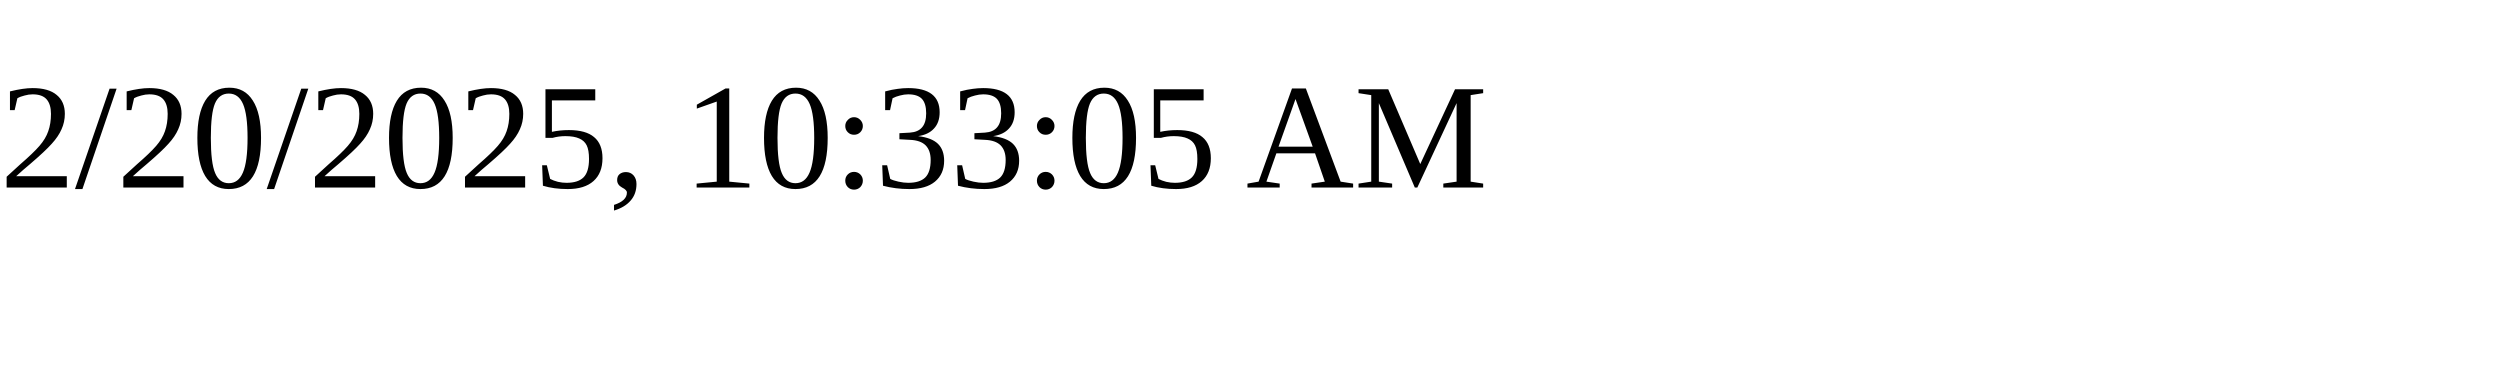
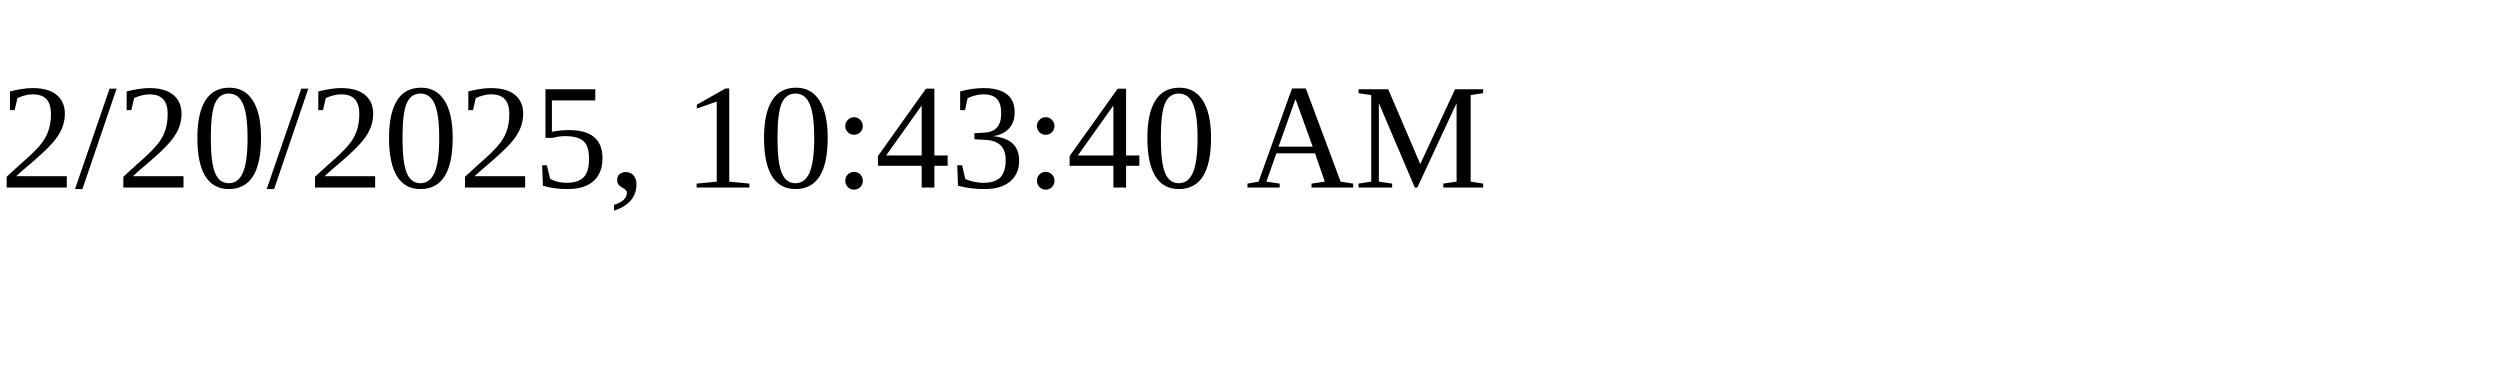
<svg xmlns="http://www.w3.org/2000/svg" height="30" width="200">
-   <text x="0" y="15">2/20/2025, 10:33:05 AM</text>
+   <text x="0" y="15">2/20/2025, 10:43:40 AM</text>
</svg>
